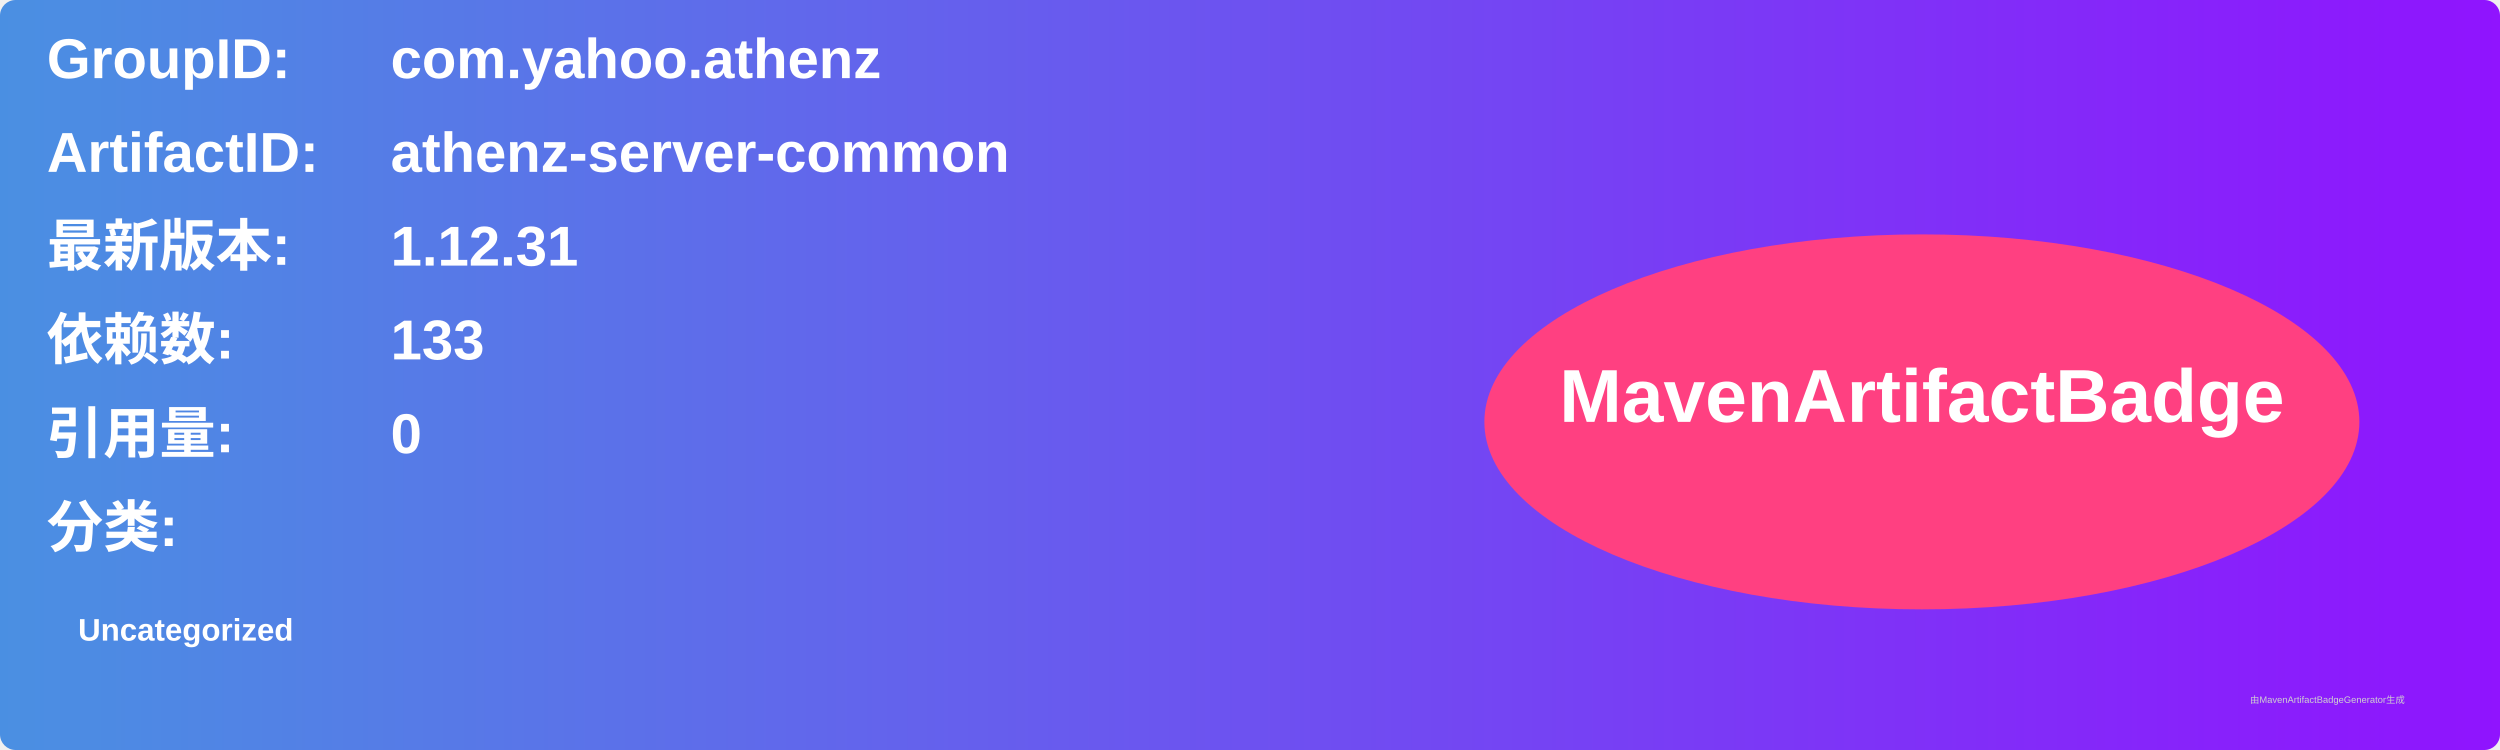
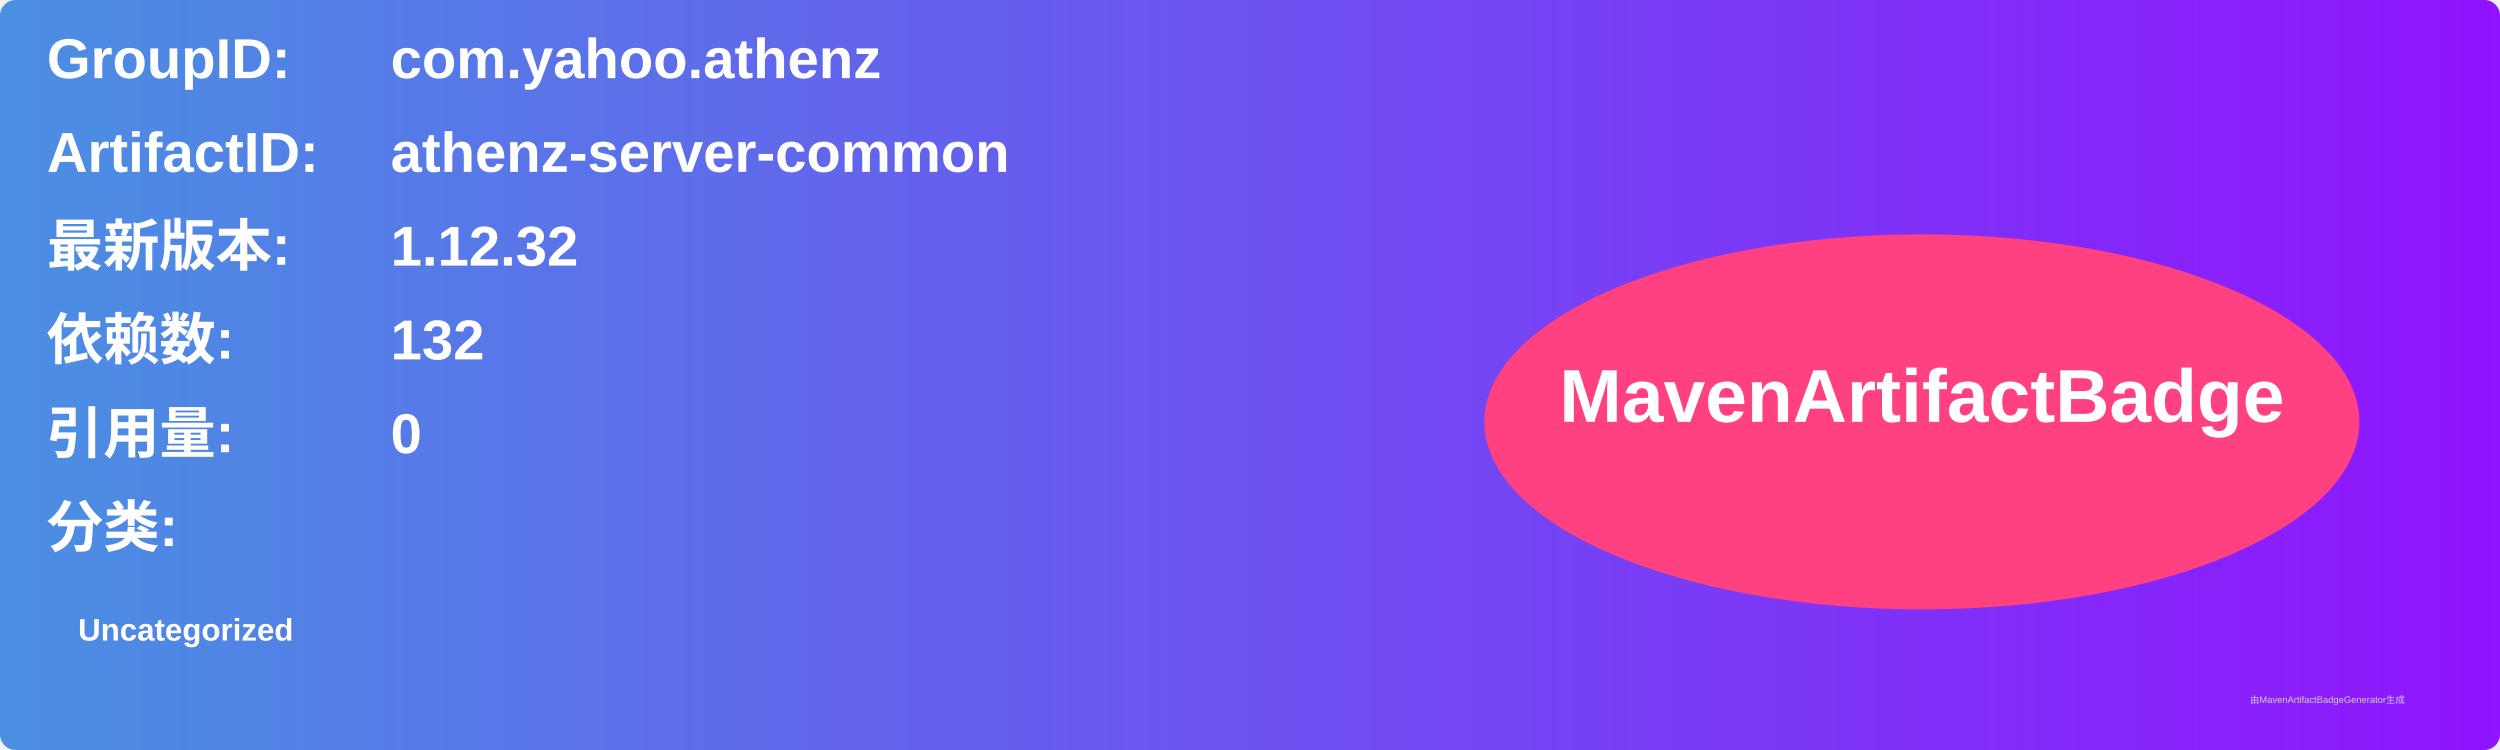
<svg xmlns="http://www.w3.org/2000/svg" width="800" height="240" viewBox="0 0 800 240">
  <linearGradient id="grad" x1="0%" y1="0%" x2="100%" y2="0%">
    <stop offset="0%" stop-color="#4a90e2" />
    <stop offset="100%" stop-color="#9013fe" />
  </linearGradient>
  <rect width="100%" height="100%" rx="5" ry="5" fill="url(#grad)" />
  <g transform="translate(15, 15)">
    <text x="0" y="10" font-family="Arial" font-size="18" fill="white" font-weight="bold" width="260">GroupID:</text>
    <text x="110" y="10" font-family="Arial" font-size="18" fill="white" font-weight="bold" width="460">com.yahoo.athenz</text>
    <text x="0" y="40" font-family="Arial" font-size="18" fill="white" font-weight="bold" width="260">ArtifactID:</text>
    <text x="110" y="40" font-family="Arial" font-size="18" fill="white" font-weight="bold" width="460">athenz-server-common</text>
    <text x="0" y="70" font-family="Arial" font-size="18" fill="white" font-weight="bold">最新版本:</text>
    <text x="110" y="70" font-family="Arial" font-size="18" fill="white" font-weight="bold">
-       <tspan font-weight="bold">1.12.31</tspan>
+       <tspan font-weight="bold">1.12.32</tspan>
    </text>
    <text x="0" y="100" font-family="Arial" font-size="18" fill="white" font-weight="bold">依赖数: </text>
    <text x="110" y="100" font-family="Arial" font-size="18" fill="white">
-       <tspan font-weight="bold">133</tspan>
+       <tspan font-weight="bold">132</tspan>
    </text>
    <text x="0" y="130" font-family="Arial" font-size="18" fill="white" font-weight="bold">引用量: </text>
    <text x="110" y="130" font-family="Arial" font-size="18" fill="white">
      <tspan font-weight="bold">0</tspan>
    </text>
    <text x="0" y="160" font-family="Arial" font-size="18" fill="white" font-weight="bold">分类:</text>
    <text x="10" y="190" font-family="Arial" font-size="10" fill="white">
      <tspan font-weight="bold">Uncategorized</tspan>
    </text>
    <ellipse cx="600" cy="120" rx="140" ry="60" fill="#ff4081" />
    <text x="600" y="120" text-anchor="middle" font-family="Arial" font-size="24" fill="white" font-weight="bold">MavenArtifactBadge</text>
  </g>
  <text x="720" y="225" font-family="Arial" font-size="3" fill="#d0d0d0">由MavenArtifactBadgeGenerator生成</text>
</svg>
